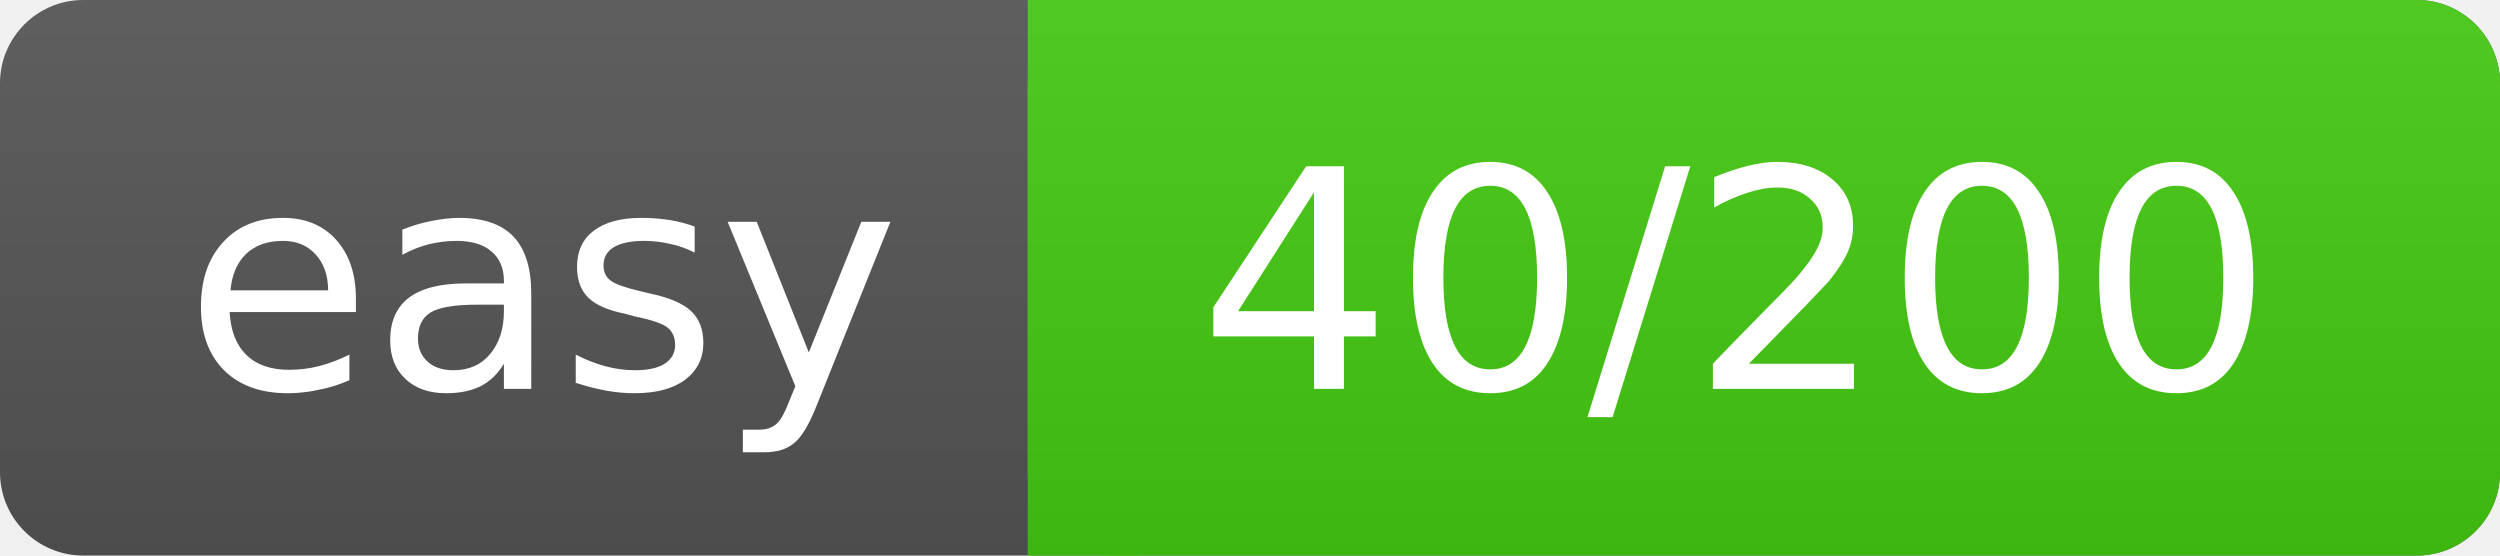
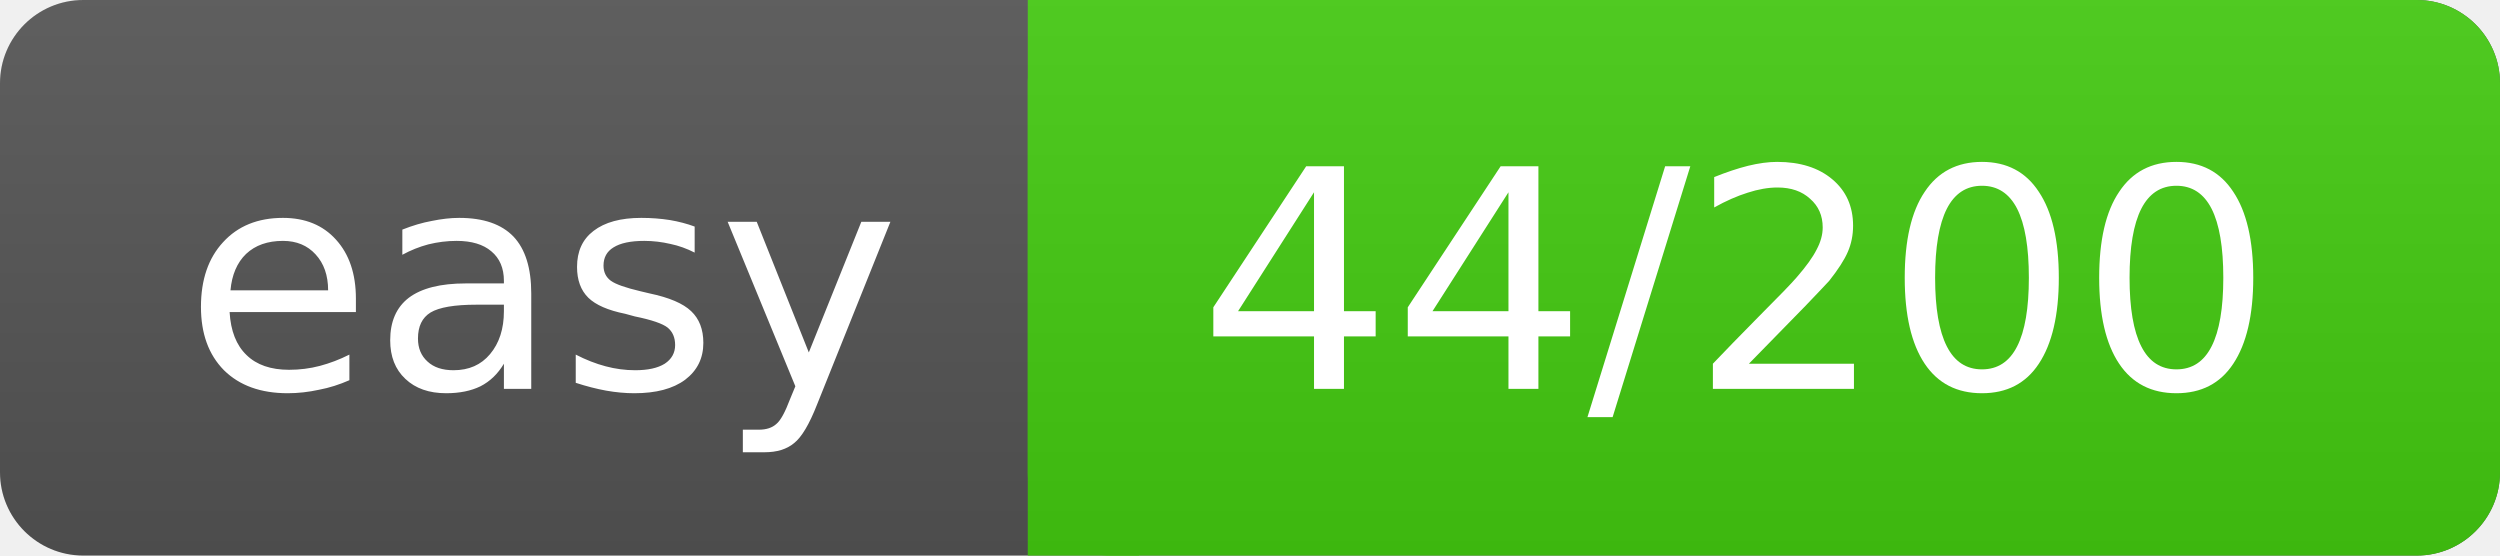
<svg xmlns="http://www.w3.org/2000/svg" width="90" height="20">
  <linearGradient id="a" x2="0" y2="100%">
    <stop offset="0" stop-color="#bbb" stop-opacity=".1" />
    <stop offset="1" stop-opacity=".1" />
  </linearGradient>
  <rect rx="3" width="90" height="20" fill="#555" />
  <rect rx="3" x="37" width="53" height="20" fill="#4c1" />
  <path fill="#4c1" d="M37 0h4v20h-4z" />
  <rect rx="3" width="90" height="20" fill="url(#a)" />
  <g fill="#fff" text-anchor="middle" font-family="DejaVu Sans,Verdana,Geneva,sans-serif" font-size="11">
    <text x="19.5" y="14">easy</text>
-     <text x="62.5" y="14">40/200</text>
+     <text x="62.5" y="14">44/200</text>
  </g>
</svg>
